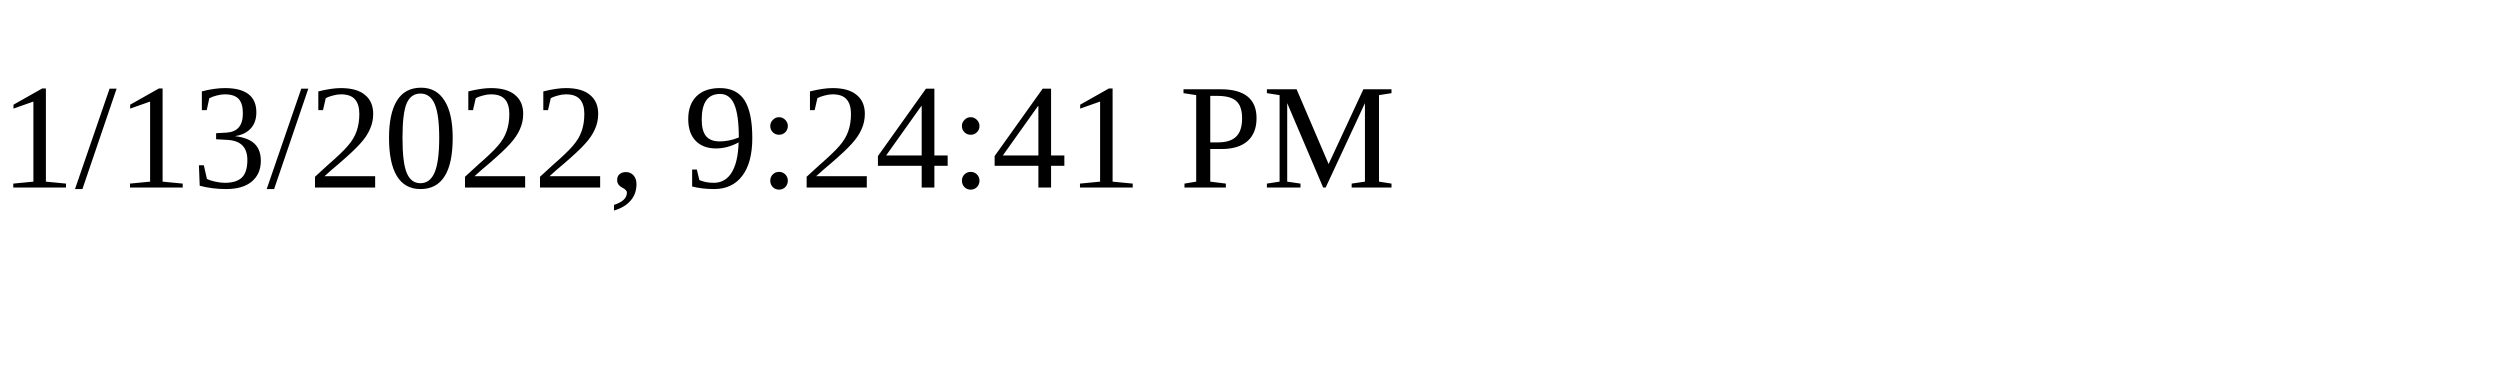
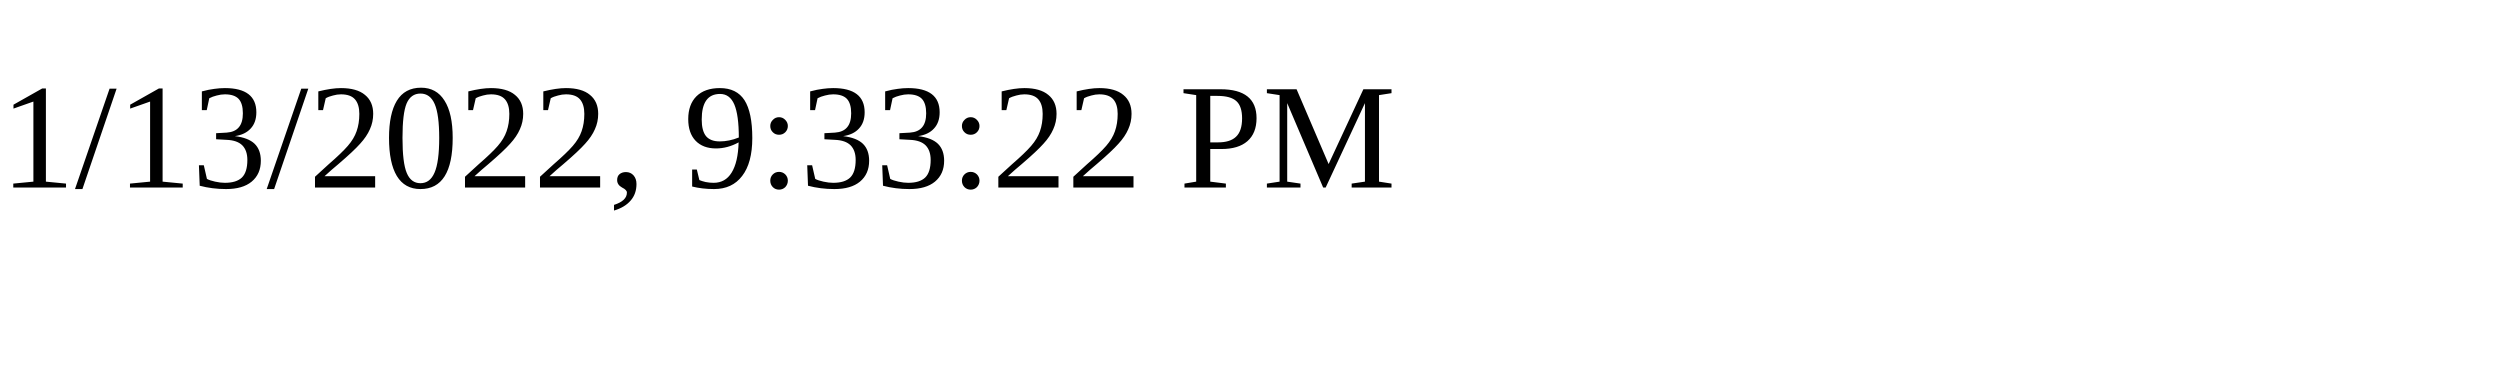
<svg xmlns="http://www.w3.org/2000/svg" height="30" width="200">
-   <text x="0" y="15">1/13/2022, 9:24:41 PM</text>
+   <text x="0" y="15">1/13/2022, 9:33:22 PM</text>
</svg>
